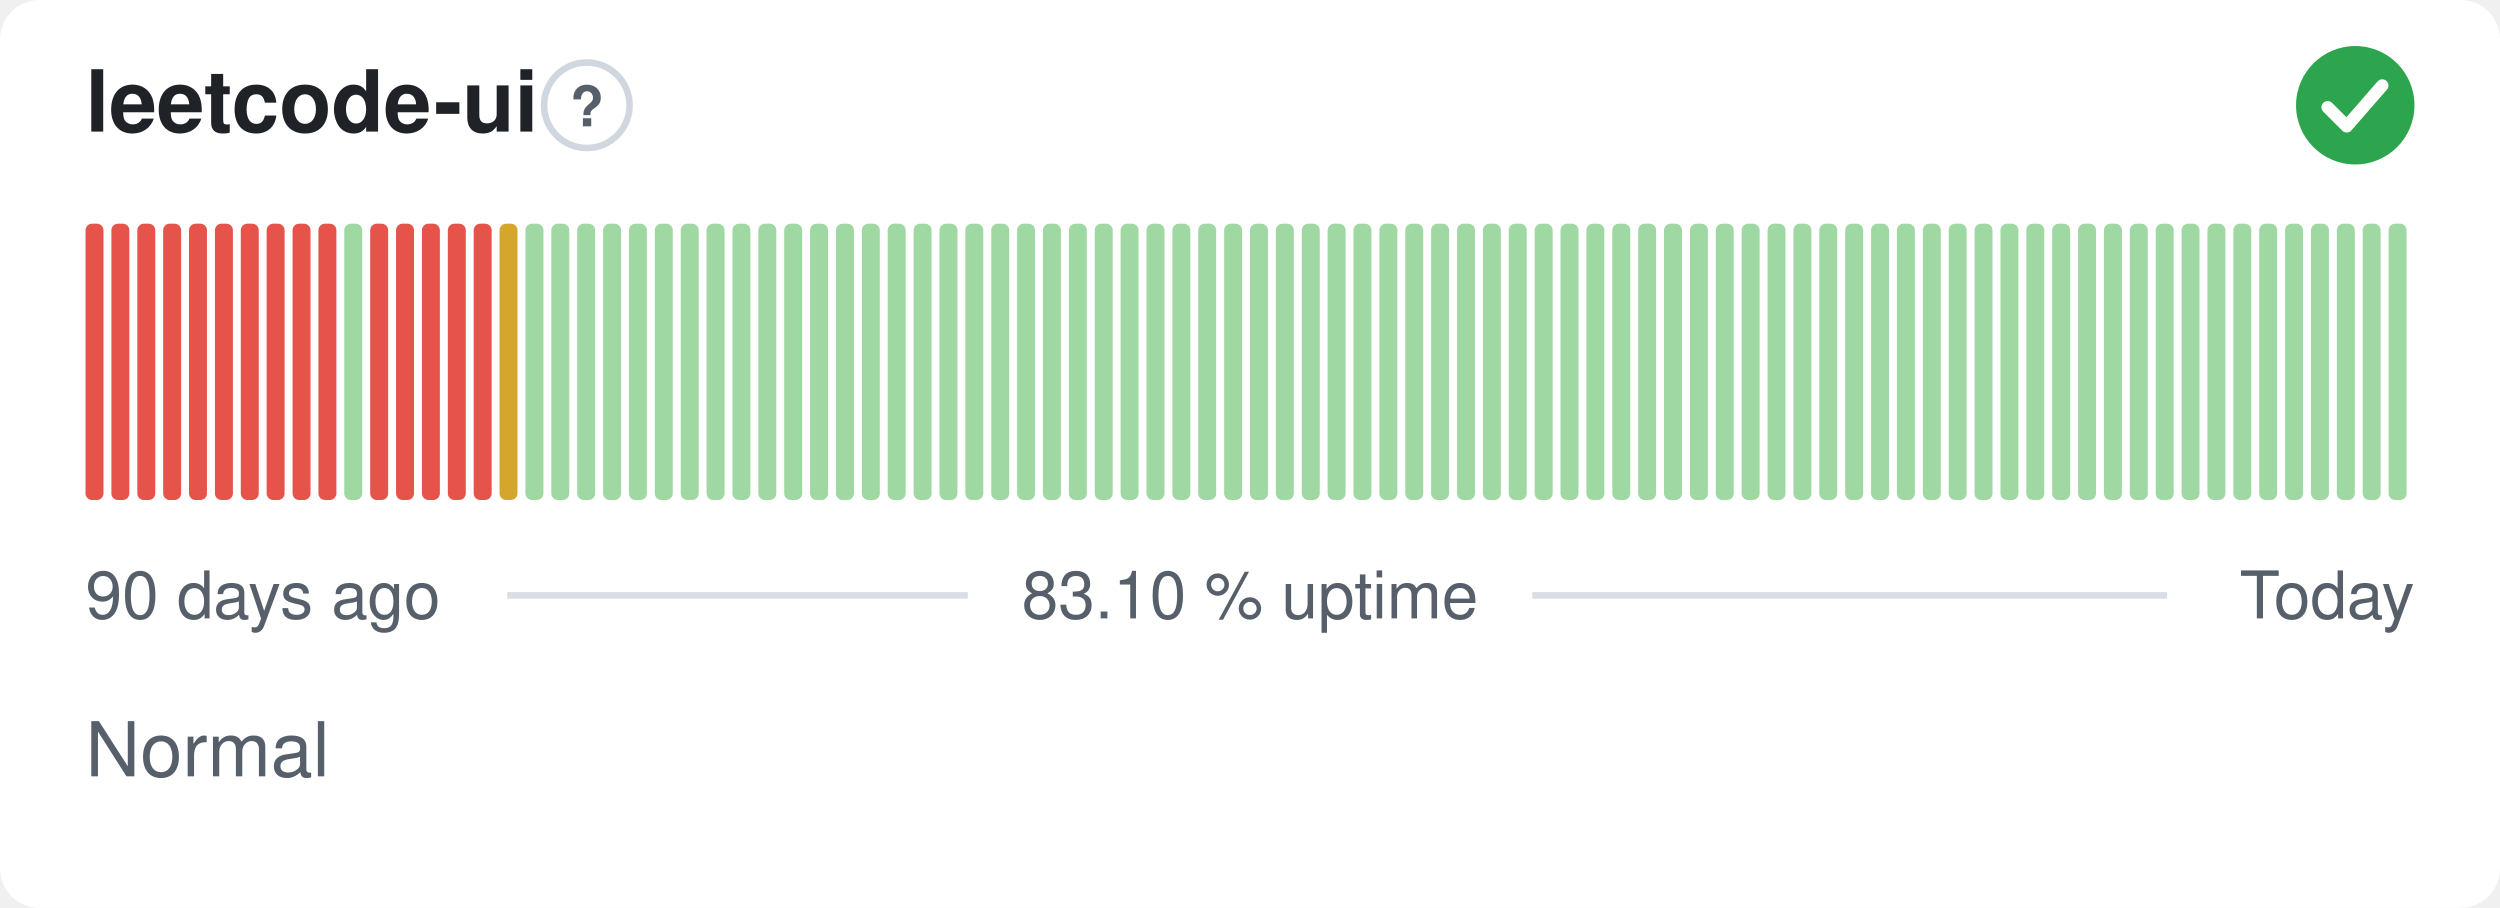
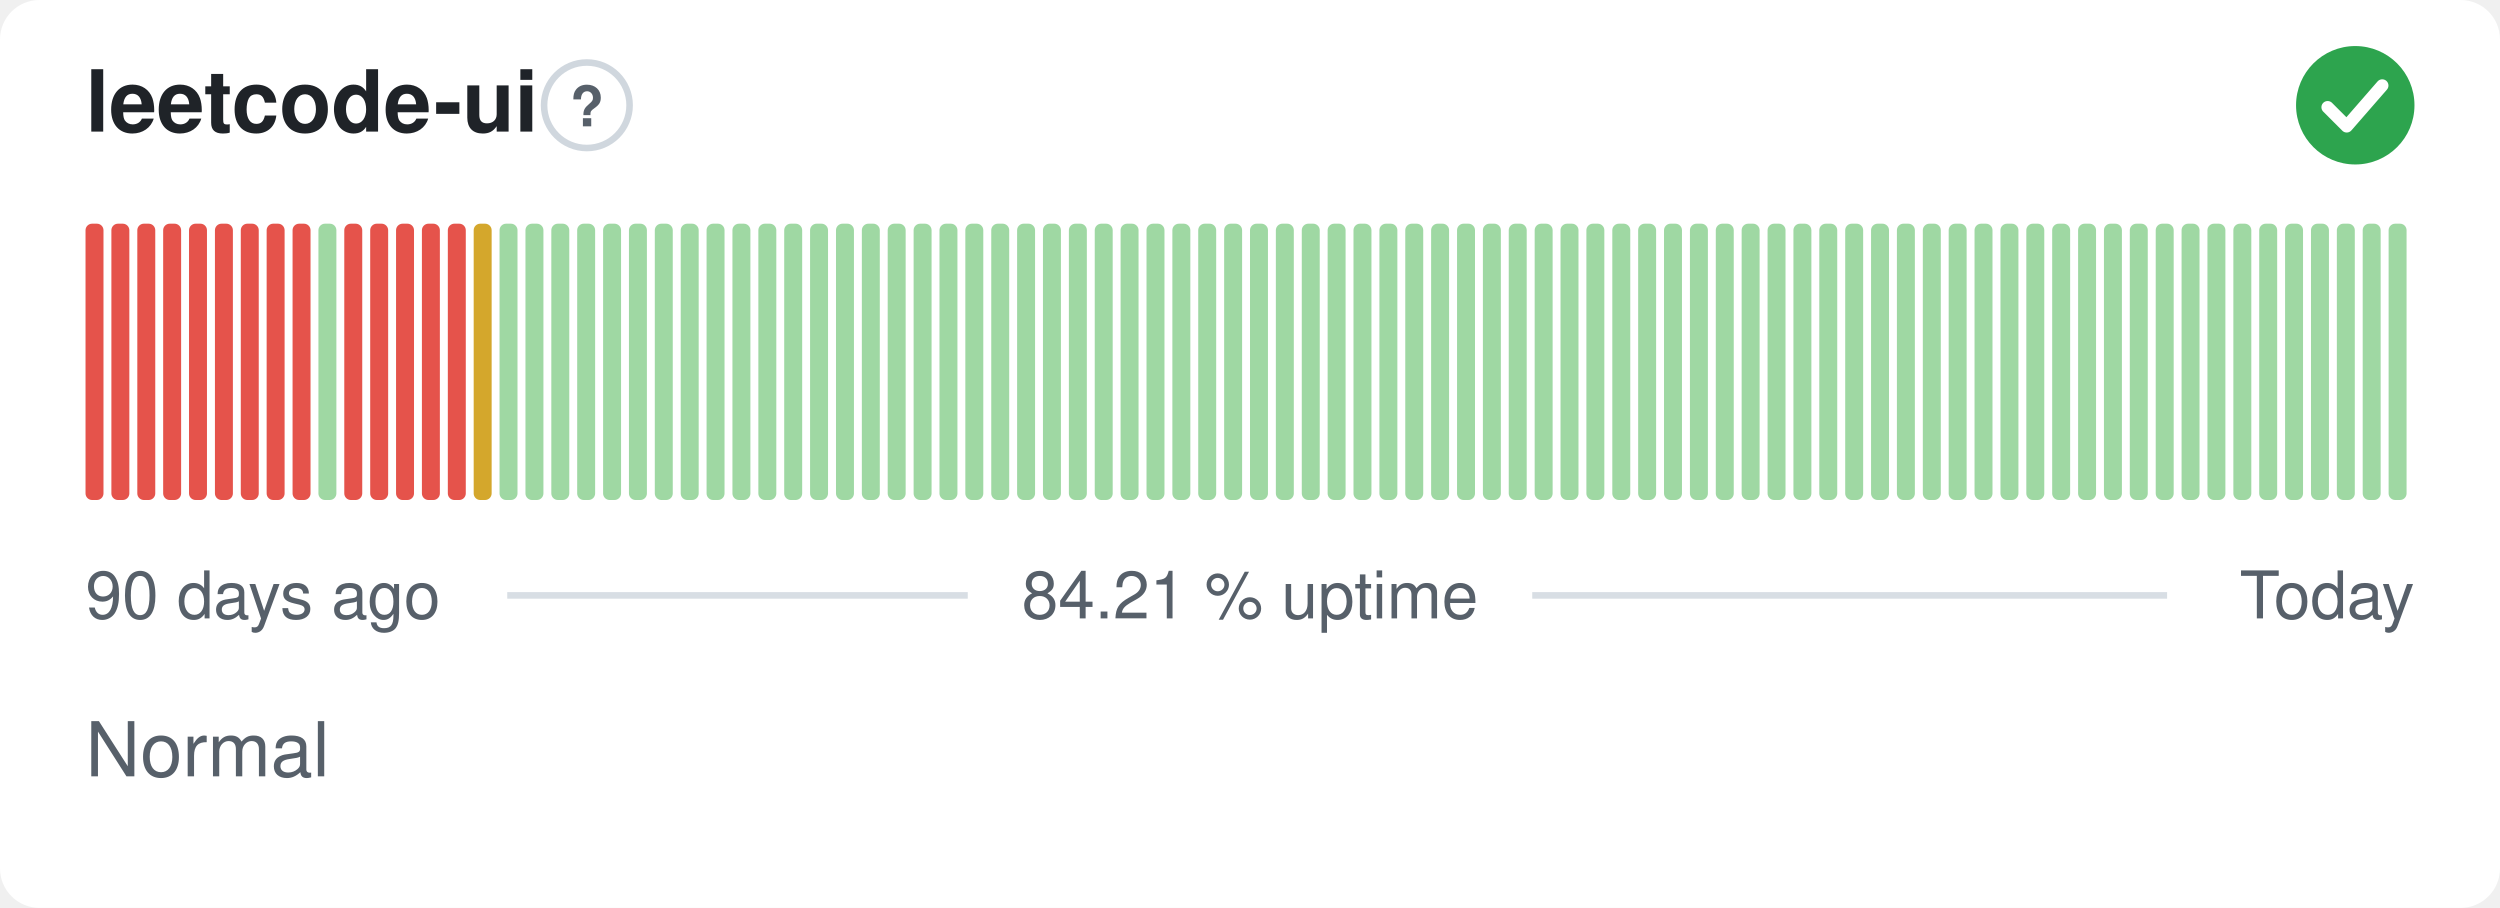
- <svg xmlns="http://www.w3.org/2000/svg" width="380" height="138" viewBox="0 0 380 138" role="img" aria-label="leetcode-ui: Normal, 83.10 % uptime over the last 90 days" font-family="-apple-system,BlinkMacSystemFont,'Segoe UI',Helvetica,Arial,sans-serif">
+ <svg xmlns="http://www.w3.org/2000/svg" width="380" height="138" viewBox="0 0 380 138" role="img" aria-label="leetcode-ui: Normal, 84.21 % uptime over the last 90 days" font-family="-apple-system,BlinkMacSystemFont,'Segoe UI',Helvetica,Arial,sans-serif">
  <style>
    @media (prefers-color-scheme: dark) {
      .bg { fill: #0d1117 }
      .title { fill: #e6edf3 }
      .muted { fill: #8b949e }
      .hint { stroke: #30363d }
      .rule { stroke: #30363d }
      .nodata { fill: #21262d }
    }
  </style>
  <rect class="bg" width="380" height="138" rx="6" fill="#ffffff" />
  <text class="title" x="13" y="20" font-size="13" font-weight="600" fill="#1f2328">leetcode-ui</text>
  <circle class="hint" cx="89.2" cy="16" r="6.5" fill="none" stroke="#d0d7de" stroke-width="1" />
  <text class="muted" x="89.2" y="19.2" text-anchor="middle" font-size="8.5" font-weight="700" fill="#57606a">?</text>
  <circle cx="358" cy="16" r="9" fill="#2da44e" />
  <path d="M353.80 16.30l2.90 2.90 5.40 -6.20" fill="none" stroke="#fff" stroke-width="1.89" stroke-linecap="round" stroke-linejoin="round" />
  <rect x="13.00" y="34.00" width="2.73" height="42.00" rx="1" fill="#e5534b" />
  <rect x="16.93" y="34.00" width="2.73" height="42.00" rx="1" fill="#e5534b" />
  <rect x="20.87" y="34.00" width="2.73" height="42.00" rx="1" fill="#e5534b" />
  <rect x="24.80" y="34.00" width="2.73" height="42.00" rx="1" fill="#e5534b" />
  <rect x="28.73" y="34.00" width="2.73" height="42.00" rx="1" fill="#e5534b" />
  <rect x="32.67" y="34.00" width="2.73" height="42.00" rx="1" fill="#e5534b" />
  <rect x="36.60" y="34.00" width="2.73" height="42.00" rx="1" fill="#e5534b" />
  <rect x="40.53" y="34.00" width="2.73" height="42.00" rx="1" fill="#e5534b" />
  <rect x="44.47" y="34.00" width="2.73" height="42.00" rx="1" fill="#e5534b" />
-   <rect x="48.40" y="34.00" width="2.73" height="42.00" rx="1" fill="#e5534b" />
-   <rect x="52.33" y="34.00" width="2.73" height="42.00" rx="1" fill="#9fd8a3" />
+   <rect x="48.40" y="34.00" width="2.73" height="42.00" rx="1" fill="#9fd8a3" />
+   <rect x="52.33" y="34.00" width="2.73" height="42.00" rx="1" fill="#e5534b" />
  <rect x="56.27" y="34.00" width="2.73" height="42.00" rx="1" fill="#e5534b" />
  <rect x="60.20" y="34.00" width="2.73" height="42.00" rx="1" fill="#e5534b" />
  <rect x="64.13" y="34.00" width="2.73" height="42.00" rx="1" fill="#e5534b" />
  <rect x="68.07" y="34.00" width="2.73" height="42.00" rx="1" fill="#e5534b" />
-   <rect x="72.00" y="34.00" width="2.73" height="42.00" rx="1" fill="#e5534b" />
-   <rect x="75.93" y="34.00" width="2.73" height="42.00" rx="1" fill="#d4a72c" />
+   <rect x="72.00" y="34.00" width="2.73" height="42.00" rx="1" fill="#d4a72c" />
+   <rect x="75.93" y="34.00" width="2.73" height="42.00" rx="1" fill="#9fd8a3" />
  <rect x="79.87" y="34.00" width="2.73" height="42.00" rx="1" fill="#9fd8a3" />
  <rect x="83.80" y="34.00" width="2.73" height="42.00" rx="1" fill="#9fd8a3" />
  <rect x="87.73" y="34.00" width="2.73" height="42.00" rx="1" fill="#9fd8a3" />
  <rect x="91.67" y="34.00" width="2.73" height="42.00" rx="1" fill="#9fd8a3" />
  <rect x="95.60" y="34.00" width="2.73" height="42.00" rx="1" fill="#9fd8a3" />
  <rect x="99.53" y="34.00" width="2.73" height="42.00" rx="1" fill="#9fd8a3" />
  <rect x="103.47" y="34.00" width="2.73" height="42.00" rx="1" fill="#9fd8a3" />
  <rect x="107.40" y="34.00" width="2.73" height="42.00" rx="1" fill="#9fd8a3" />
  <rect x="111.33" y="34.00" width="2.73" height="42.00" rx="1" fill="#9fd8a3" />
  <rect x="115.27" y="34.00" width="2.73" height="42.00" rx="1" fill="#9fd8a3" />
  <rect x="119.20" y="34.00" width="2.73" height="42.00" rx="1" fill="#9fd8a3" />
  <rect x="123.13" y="34.00" width="2.73" height="42.00" rx="1" fill="#9fd8a3" />
  <rect x="127.07" y="34.00" width="2.73" height="42.00" rx="1" fill="#9fd8a3" />
  <rect x="131.00" y="34.00" width="2.73" height="42.00" rx="1" fill="#9fd8a3" />
  <rect x="134.93" y="34.00" width="2.73" height="42.00" rx="1" fill="#9fd8a3" />
  <rect x="138.87" y="34.00" width="2.73" height="42.00" rx="1" fill="#9fd8a3" />
  <rect x="142.80" y="34.00" width="2.73" height="42.00" rx="1" fill="#9fd8a3" />
  <rect x="146.73" y="34.00" width="2.73" height="42.00" rx="1" fill="#9fd8a3" />
  <rect x="150.67" y="34.00" width="2.73" height="42.00" rx="1" fill="#9fd8a3" />
  <rect x="154.60" y="34.00" width="2.73" height="42.00" rx="1" fill="#9fd8a3" />
  <rect x="158.53" y="34.00" width="2.73" height="42.00" rx="1" fill="#9fd8a3" />
  <rect x="162.47" y="34.00" width="2.73" height="42.00" rx="1" fill="#9fd8a3" />
  <rect x="166.40" y="34.00" width="2.73" height="42.00" rx="1" fill="#9fd8a3" />
  <rect x="170.33" y="34.00" width="2.73" height="42.00" rx="1" fill="#9fd8a3" />
  <rect x="174.27" y="34.00" width="2.73" height="42.00" rx="1" fill="#9fd8a3" />
  <rect x="178.20" y="34.00" width="2.73" height="42.00" rx="1" fill="#9fd8a3" />
  <rect x="182.13" y="34.00" width="2.73" height="42.00" rx="1" fill="#9fd8a3" />
  <rect x="186.07" y="34.00" width="2.73" height="42.00" rx="1" fill="#9fd8a3" />
  <rect x="190.00" y="34.00" width="2.73" height="42.00" rx="1" fill="#9fd8a3" />
  <rect x="193.93" y="34.00" width="2.73" height="42.00" rx="1" fill="#9fd8a3" />
  <rect x="197.87" y="34.00" width="2.73" height="42.00" rx="1" fill="#9fd8a3" />
  <rect x="201.80" y="34.00" width="2.73" height="42.00" rx="1" fill="#9fd8a3" />
  <rect x="205.73" y="34.00" width="2.73" height="42.00" rx="1" fill="#9fd8a3" />
  <rect x="209.67" y="34.00" width="2.73" height="42.00" rx="1" fill="#9fd8a3" />
  <rect x="213.60" y="34.00" width="2.73" height="42.00" rx="1" fill="#9fd8a3" />
  <rect x="217.53" y="34.00" width="2.73" height="42.00" rx="1" fill="#9fd8a3" />
  <rect x="221.47" y="34.00" width="2.73" height="42.00" rx="1" fill="#9fd8a3" />
  <rect x="225.40" y="34.00" width="2.73" height="42.00" rx="1" fill="#9fd8a3" />
  <rect x="229.33" y="34.00" width="2.73" height="42.00" rx="1" fill="#9fd8a3" />
  <rect x="233.27" y="34.00" width="2.73" height="42.00" rx="1" fill="#9fd8a3" />
  <rect x="237.20" y="34.00" width="2.73" height="42.00" rx="1" fill="#9fd8a3" />
  <rect x="241.13" y="34.00" width="2.73" height="42.00" rx="1" fill="#9fd8a3" />
  <rect x="245.07" y="34.00" width="2.73" height="42.00" rx="1" fill="#9fd8a3" />
  <rect x="249.00" y="34.00" width="2.73" height="42.00" rx="1" fill="#9fd8a3" />
  <rect x="252.93" y="34.00" width="2.73" height="42.00" rx="1" fill="#9fd8a3" />
  <rect x="256.87" y="34.00" width="2.73" height="42.00" rx="1" fill="#9fd8a3" />
  <rect x="260.80" y="34.00" width="2.73" height="42.00" rx="1" fill="#9fd8a3" />
  <rect x="264.73" y="34.00" width="2.73" height="42.00" rx="1" fill="#9fd8a3" />
  <rect x="268.67" y="34.00" width="2.73" height="42.00" rx="1" fill="#9fd8a3" />
  <rect x="272.60" y="34.00" width="2.73" height="42.00" rx="1" fill="#9fd8a3" />
  <rect x="276.53" y="34.00" width="2.73" height="42.00" rx="1" fill="#9fd8a3" />
  <rect x="280.47" y="34.00" width="2.73" height="42.00" rx="1" fill="#9fd8a3" />
  <rect x="284.40" y="34.00" width="2.73" height="42.00" rx="1" fill="#9fd8a3" />
  <rect x="288.33" y="34.00" width="2.73" height="42.00" rx="1" fill="#9fd8a3" />
  <rect x="292.27" y="34.00" width="2.73" height="42.00" rx="1" fill="#9fd8a3" />
  <rect x="296.20" y="34.00" width="2.73" height="42.00" rx="1" fill="#9fd8a3" />
  <rect x="300.13" y="34.00" width="2.73" height="42.00" rx="1" fill="#9fd8a3" />
  <rect x="304.07" y="34.00" width="2.73" height="42.00" rx="1" fill="#9fd8a3" />
  <rect x="308.00" y="34.00" width="2.73" height="42.00" rx="1" fill="#9fd8a3" />
  <rect x="311.93" y="34.00" width="2.73" height="42.00" rx="1" fill="#9fd8a3" />
  <rect x="315.87" y="34.00" width="2.73" height="42.00" rx="1" fill="#9fd8a3" />
  <rect x="319.80" y="34.00" width="2.73" height="42.00" rx="1" fill="#9fd8a3" />
  <rect x="323.73" y="34.00" width="2.73" height="42.00" rx="1" fill="#9fd8a3" />
  <rect x="327.67" y="34.00" width="2.73" height="42.00" rx="1" fill="#9fd8a3" />
  <rect x="331.60" y="34.00" width="2.73" height="42.00" rx="1" fill="#9fd8a3" />
  <rect x="335.53" y="34.00" width="2.73" height="42.00" rx="1" fill="#9fd8a3" />
  <rect x="339.47" y="34.00" width="2.73" height="42.00" rx="1" fill="#9fd8a3" />
  <rect x="343.40" y="34.00" width="2.73" height="42.00" rx="1" fill="#9fd8a3" />
  <rect x="347.33" y="34.00" width="2.73" height="42.00" rx="1" fill="#9fd8a3" />
  <rect x="351.27" y="34.00" width="2.73" height="42.00" rx="1" fill="#9fd8a3" />
  <rect x="355.20" y="34.00" width="2.73" height="42.00" rx="1" fill="#9fd8a3" />
  <rect x="359.13" y="34.00" width="2.73" height="42.00" rx="1" fill="#9fd8a3" />
  <rect x="363.07" y="34.00" width="2.73" height="42.00" rx="1" fill="#9fd8a3" />
  <text class="muted" x="13" y="94" font-size="10" fill="#57606a">90 days ago</text>
-   <text class="muted" x="190" y="94" text-anchor="middle" font-size="10" fill="#57606a">83.10 % uptime</text>
+   <text class="muted" x="190" y="94" text-anchor="middle" font-size="10" fill="#57606a">84.21 % uptime</text>
  <text class="muted" x="367" y="94" text-anchor="end" font-size="10" fill="#57606a">Today</text>
  <line class="rule" x1="77.1" y1="90.5" x2="147.1" y2="90.5" stroke="#d8dee4" stroke-width="1" />
  <line class="rule" x1="232.9" y1="90.5" x2="329.4" y2="90.5" stroke="#d8dee4" stroke-width="1" />
  <text class="muted" x="13" y="118" font-size="11.5" fill="#57606a">Normal</text>
</svg>
